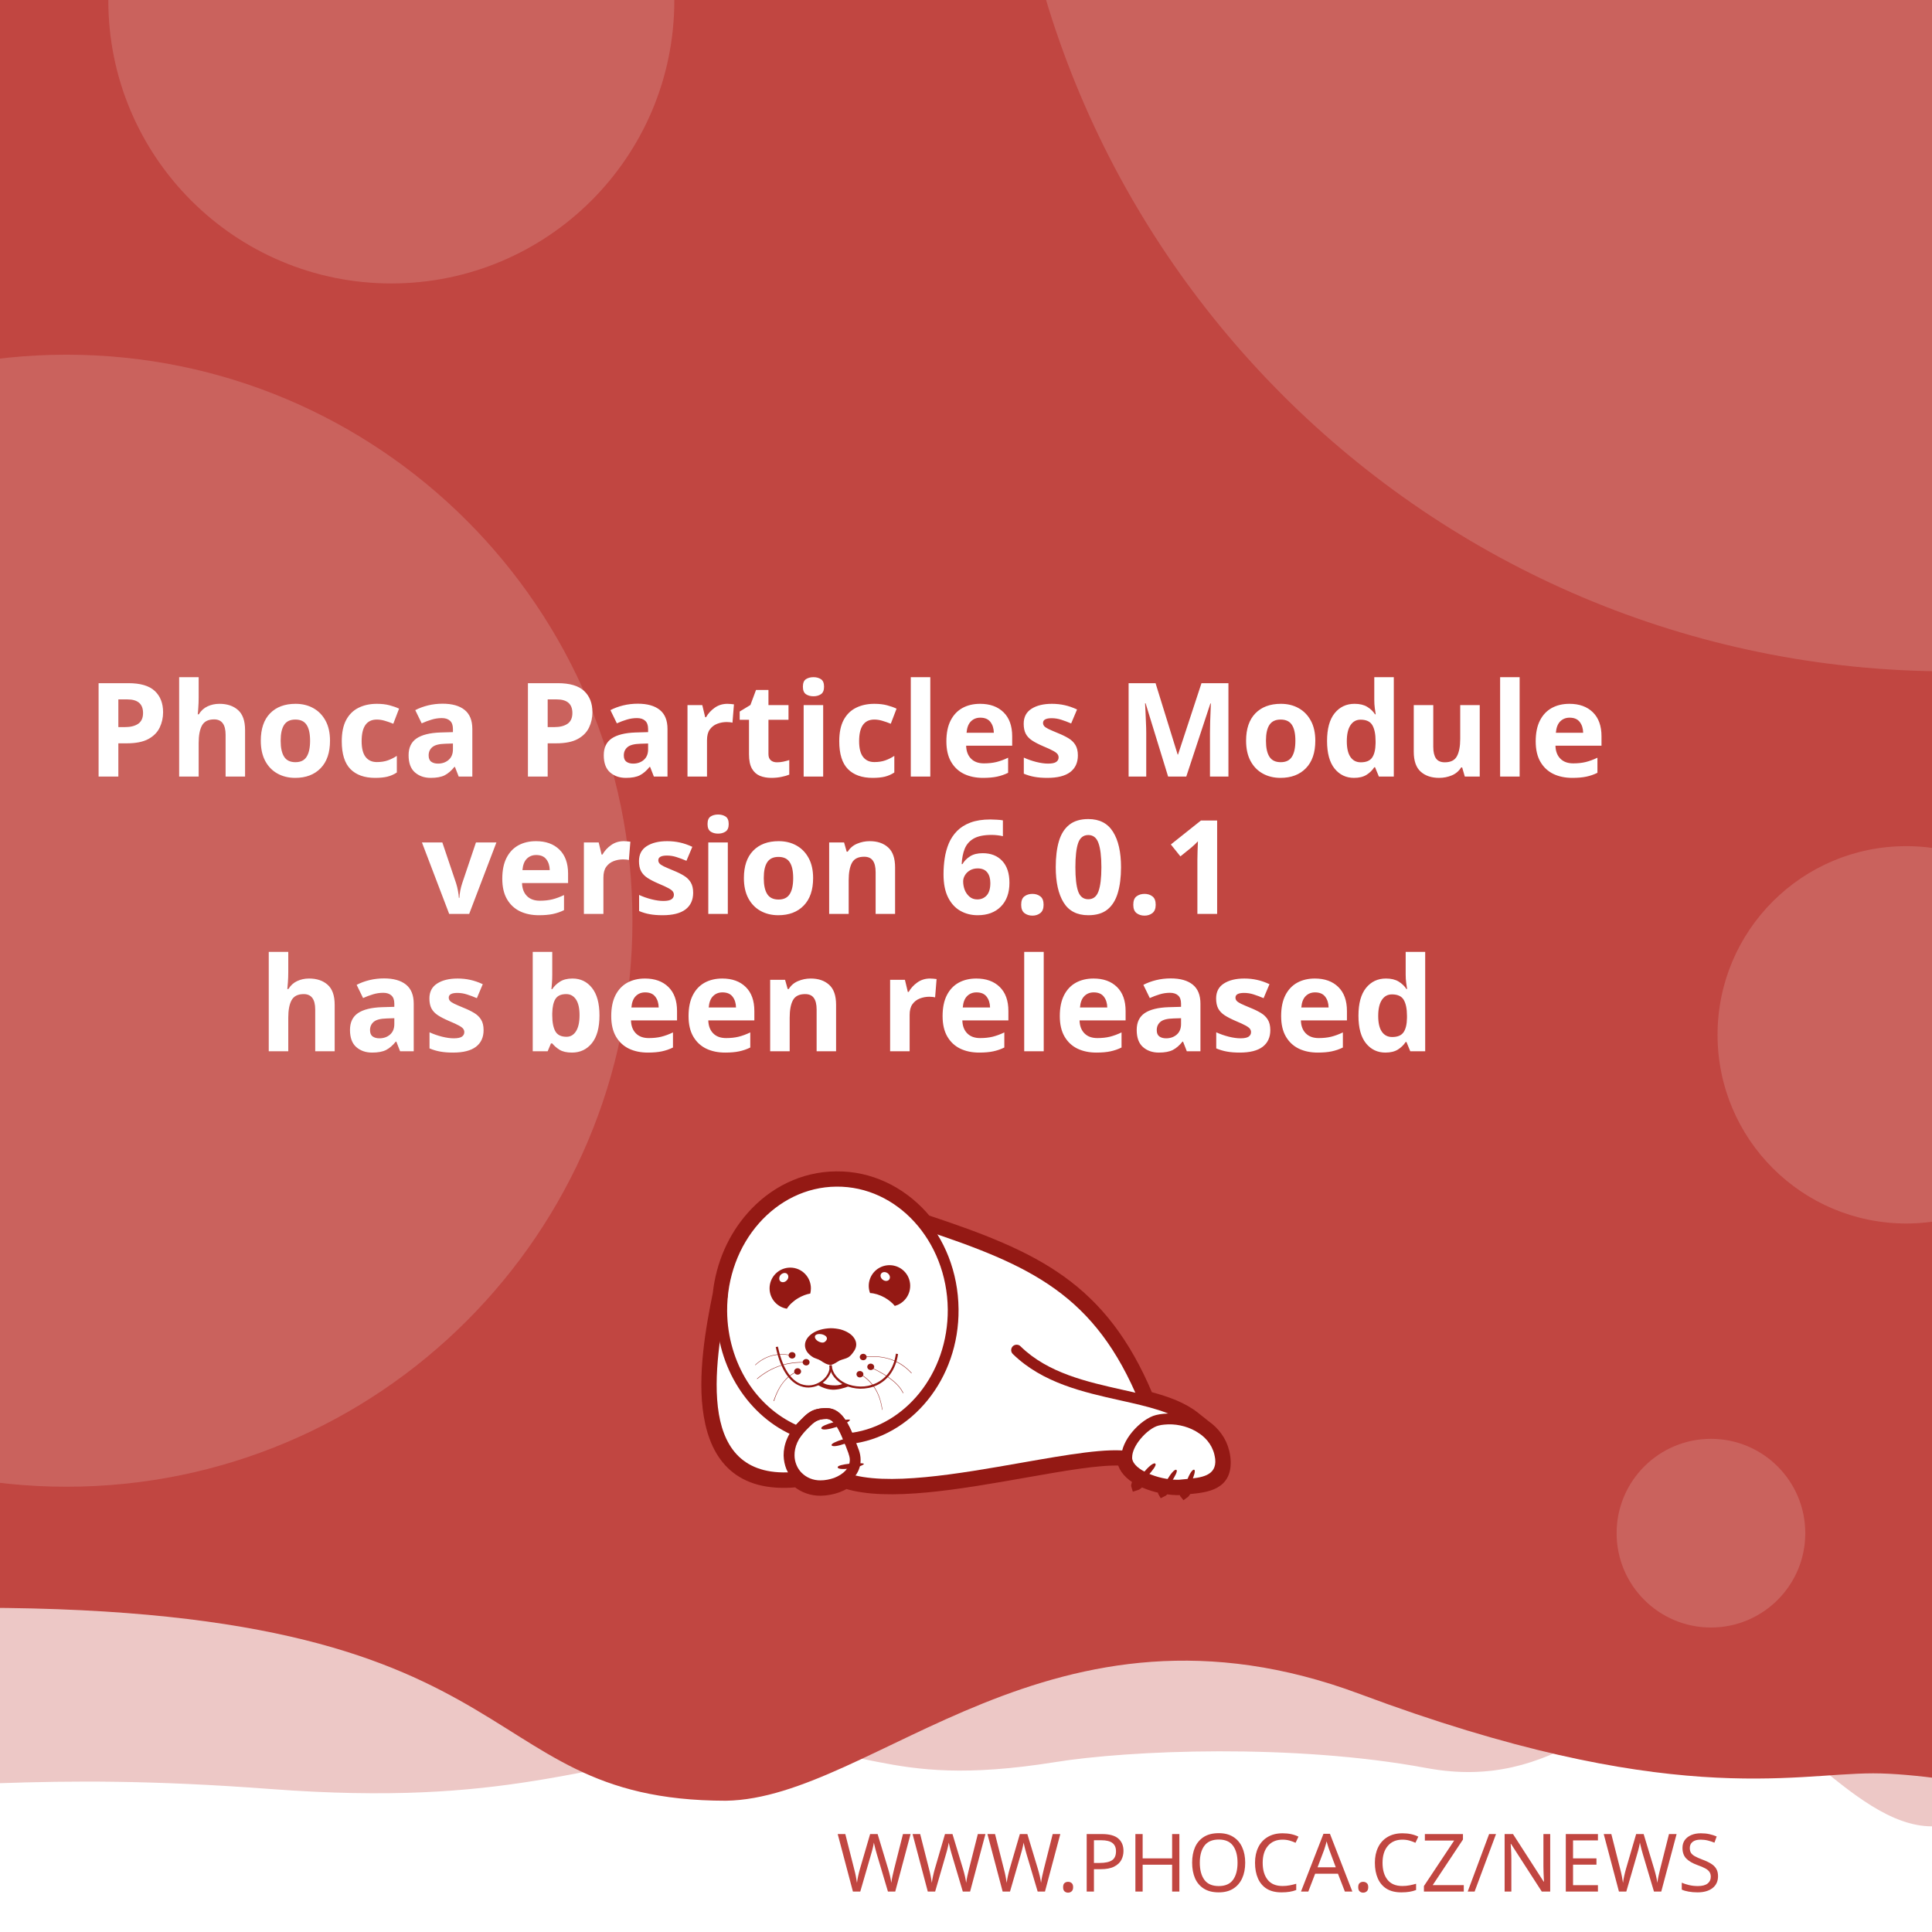
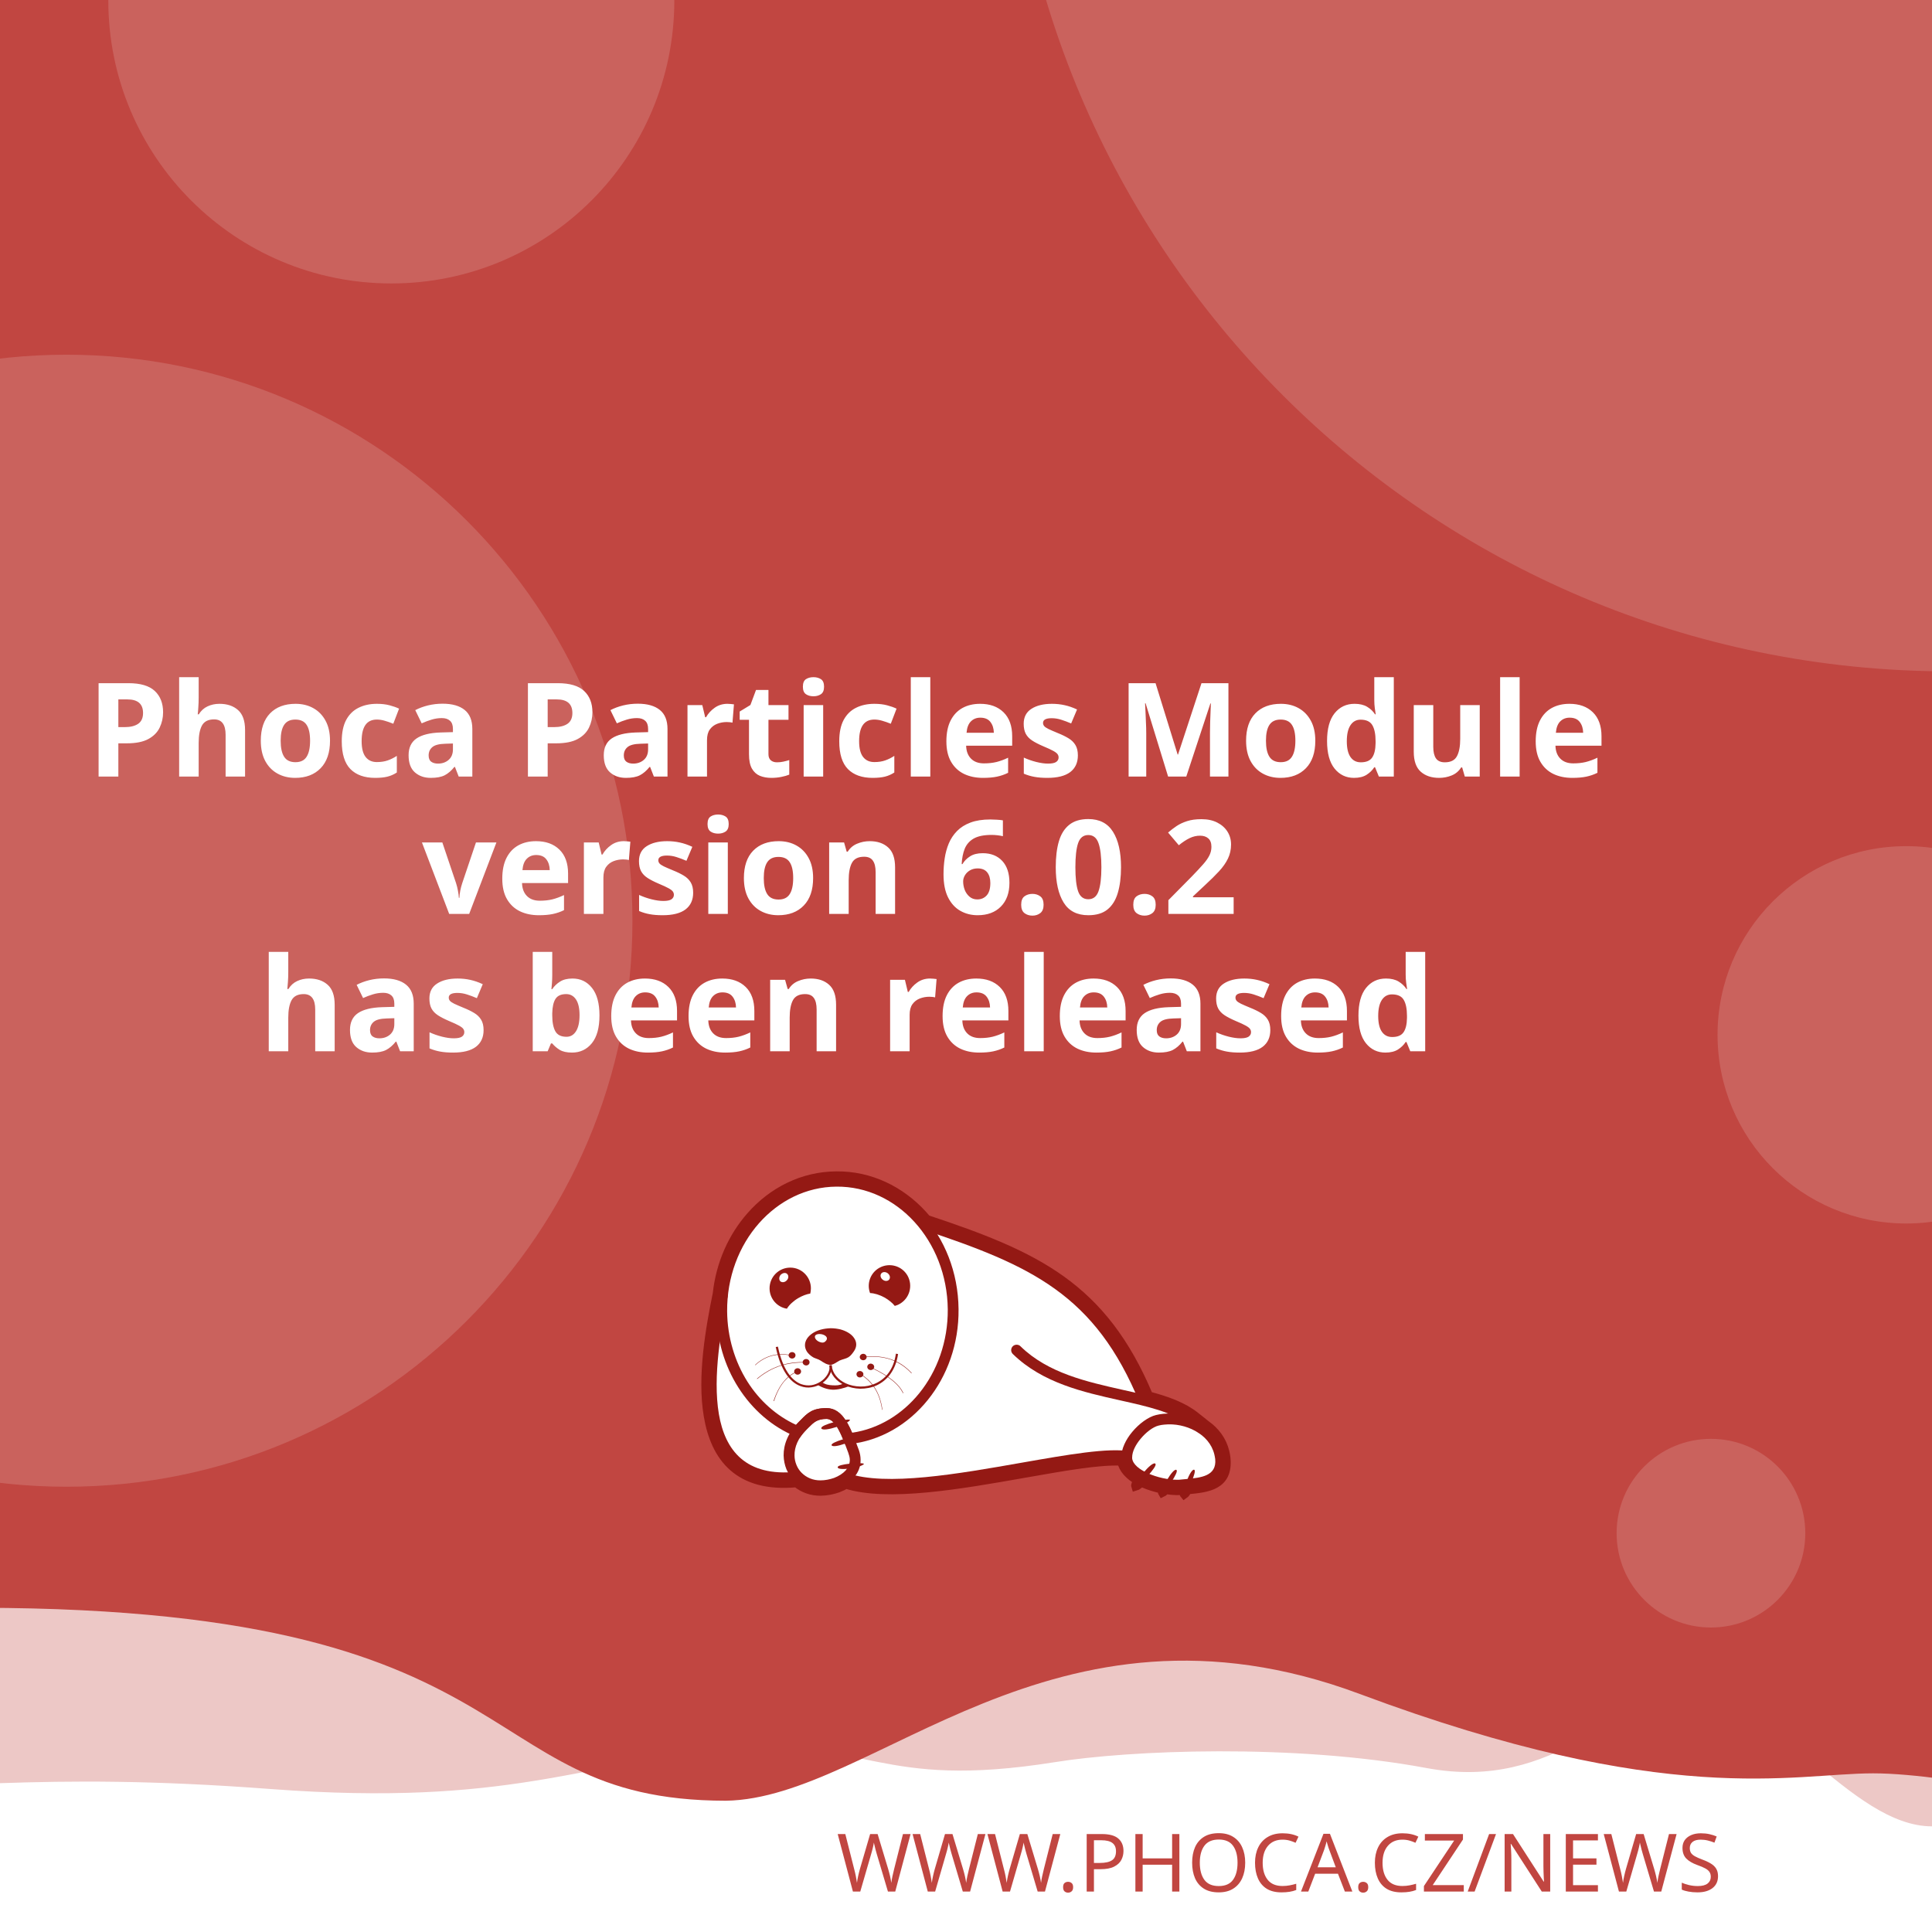
<svg xmlns="http://www.w3.org/2000/svg" width="512" height="512" viewBox="0 0 512 512" version="1.1" id="svg5">
  <defs id="defs2">
    <clipPath id="clip1">
      <path d="M 20,426 H 575 V 841.891 H 20 Z m 0,0" id="path2" />
    </clipPath>
  </defs>
  <g id="layer1">
    <path d="m -288.549,96.962 a 6.384,6.384 0 0 0 -6.384,6.384 v 81.087 a 6.384,6.384 0 0 0 6.384,6.384 h 81.083 a 6.384,6.384 0 0 0 6.384,-6.384 v -81.087 a 6.384,6.384 0 0 0 -6.384,-6.384 z m 16.084,16.188 c 0.591,-0.033 1.134,0.125 1.642,0.482 0.508,0.359 0.842,0.809 1.006,1.355 l 2.415,8.308 46.517,-2.44 c 0.829,-0.043 1.521,0.245 2.074,0.86 0.55,0.606 0.769,1.334 0.636,2.174 l -3.898,24.937 c -0.138,0.736 -0.57,1.497 -1.288,2.273 -0.719,0.787 -1.656,1.211 -2.797,1.272 l -32.861,1.721 3.038,10.253 27.775,-1.455 c 0.726,-0.04 1.351,0.178 1.887,0.648 0.523,0.483 0.803,1.086 0.844,1.812 0.038,0.726 -0.178,1.352 -0.648,1.887 -0.483,0.525 -1.086,0.806 -1.812,0.844 l -2.597,0.137 0.137,2.593 c 0.038,0.729 -0.178,1.356 -0.661,1.879 -0.472,0.535 -1.071,0.819 -1.8,0.856 -0.726,0.038 -1.353,-0.178 -1.879,-0.661 -0.535,-0.472 -0.814,-1.073 -0.852,-1.8 l -0.137,-2.593 -15.573,0.81 0.133,2.597 c 0.038,0.729 -0.176,1.356 -0.648,1.879 -0.483,0.535 -1.086,0.818 -1.812,0.856 -0.726,0.04 -1.352,-0.178 -1.887,-0.661 -0.525,-0.472 -0.806,-1.073 -0.844,-1.8 l -0.137,-2.597 -1.608,0.083 c -0.623,0.033 -1.193,-0.112 -1.721,-0.428 -0.515,-0.317 -0.883,-0.632 -1.11,-0.931 l -0.287,-0.507 -13.05,-49.343 -2.805,0.146 c -0.696,0.038 -1.312,-0.181 -1.858,-0.661 -0.545,-0.472 -0.835,-1.069 -0.873,-1.795 -0.038,-0.729 0.186,-1.353 0.682,-1.879 0.493,-0.535 1.083,-0.818 1.779,-0.856 z" style="fill:#ffffff;stroke-width:1;paint-order:stroke fill markers" id="path400" />
    <rect style="opacity:1;fill:#ffffff;stroke-width:5;stroke-linejoin:round;paint-order:stroke fill markers" id="rect723" width="512" height="512" x="0" y="0" />
    <path id="rect4460" style="opacity:0.3;fill:#C14641;fill-opacity:1;stroke-width:5;stroke-linejoin:round;paint-order:stroke fill markers" d="M -256,4 H 768 v 480 c 0,0 -42.667,-10 -64,-10 -21.333,0 -42.408,10 -64,10 -21.592,0 -42.667,-10 -64,-10 -21.333,0 -42.408,10 -64,10 -21.592,0 -41.887,-34.701 -63.221,-34.701 -21.333,0 -35.645,25.795 -70.761,19.246 -35.116,-6.549 -78.862,-4.741 -98.515,-1.547 -47.289,7.533 -49.247,-6.724 -87.369,-3.311 -38.122,3.413 -56.921,15.193 -120.307,10.429 -63.387,-4.764 -84.091,0.698 -135.827,-0.116 -21.333,0 -42.408,10 -64,10 -21.592,0 -42.667,-10 -64,-10 -21.333,0 -64,10 -64,10 z" />
    <path id="rect4460-5" style="fill:#C14641;fill-opacity:1;stroke-width:5;stroke-linejoin:round;paint-order:stroke fill markers" d="M -316,4.9999998e-7 H 708 V 480 c 0,0 -42.667,-10 -64,-10 -21.333,0 -42.408,10 -64,10 -21.592,0 -62.256,-10.048 -83.59,-10.048 -21.333,0 -54.449,9.448 -136.059,-21.03 -81.61,-30.478 -128.583,27.669 -167.971,28.291 -70.795,-0.042 -47.303,-54.288 -212.561,-50.983 C -185.439,429.534 -38.408,480 -60,480 c -21.592,0 -42.667,-10 -64,-10 -21.333,0 -42.408,10 -64,10 -21.592,0 -42.667,-10 -64,-10 -21.333,0 -64,10 -64,10 z" />
    <text xml:space="preserve" style="font-style:normal;font-weight:normal;font-size:21.333px;line-height:1.25;font-family:sans-serif;fill:#C14641;fill-opacity:1;stroke:none" x="484.042" y="501.277" id="text2910-3-7">
      <tspan id="tspan2908-6-5" x="484.042" y="501.277" style="font-style:normal;font-variant:normal;font-weight:300;font-stretch:normal;font-size:21.333px;font-family:Montserrat;-inkscape-font-specification:'Montserrat Light';text-align:end;text-anchor:end;fill:#C14641;fill-opacity:1">WWW.PHOCA.CZ/NEWS</tspan>
    </text>
    <text xml:space="preserve" style="font-style:normal;font-variant:normal;font-weight:600;font-stretch:normal;font-size:34.667px;line-height:1.05;font-family:Rubik;-inkscape-font-specification:'Rubik Semi-Bold';fill:#ffffff;fill-opacity:1;stroke:none" x="256" y="133" id="text11252">
      <tspan x="256" y="133" id="tspan403" style="text-align:center;text-anchor:middle" />
      <tspan x="256" y="169.4" style="font-size:34.667px;text-align:center;text-anchor:middle" id="tspan442" />
      <tspan x="256" y="205.8" style="font-size:34.667px;text-align:center;text-anchor:middle" id="tspan444">Phoca Particles Module</tspan>
-       <tspan x="256" y="242.2" id="tspan1992" style="font-size:34.667px;text-align:center;text-anchor:middle">version 6.0.1
+       <tspan x="256" y="242.2" id="tspan1992" style="font-size:34.667px;text-align:center;text-anchor:middle">version 6.0.2
</tspan>
      <tspan x="256" y="278.6" id="tspan2906" style="font-size:34.667px;text-align:center;text-anchor:middle">has been released</tspan>
      <tspan x="256" y="315" id="tspan1994" style="font-size:34.667px" />
    </text>
    <circle style="opacity:0.15;fill:#ffffff;fill-opacity:1;stroke-width:5;stroke-linejoin:round;paint-order:stroke fill markers" id="path8376" cx="516.67" cy="-72.081" r="250" />
    <circle style="opacity:0.15;fill:#ffffff;fill-opacity:1;stroke-width:5;stroke-linejoin:round;paint-order:stroke fill markers" id="path8376-9" cx="17.604" cy="244" r="150" />
    <circle style="opacity:0.15;fill:#ffffff;fill-opacity:1;stroke-width:5;stroke-linejoin:round;paint-order:stroke fill markers" id="path8376-6" cx="103.704" cy="0.117" r="75" />
    <circle style="opacity:0.15;fill:#ffffff;fill-opacity:1;stroke-width:5;stroke-linejoin:round;paint-order:stroke fill markers" id="path8376-6-2" cx="505.168" cy="274.238" r="50" />
    <circle style="opacity:0.15;fill:#ffffff;fill-opacity:1;stroke-width:5;stroke-linejoin:round;paint-order:stroke fill markers" id="path8376-6-2-1" cx="453.421" cy="406.309" r="25" />
    <text xml:space="preserve" style="font-style:normal;font-weight:normal;font-size:10.667px;line-height:1.25;font-family:sans-serif;fill:#C14641;fill-opacity:1;stroke:none" x="57.956" y="456.624" id="text396">
      <tspan id="tspan394" x="57.956" y="456.624" style="font-style:normal;font-variant:normal;font-weight:normal;font-stretch:normal;font-size:10.667px;font-family:Rubik;-inkscape-font-specification:Rubik;text-align:center;text-anchor:middle;fill:#C14641;fill-opacity:1" />
    </text>
    <g id="g760" transform="matrix(0.5260845,0,0,0.5260845,99.42418,10.37304)">
      <path style="fill:#ffffff;fill-opacity:1;fill-rule:evenodd;stroke:none" d="m 389.621,683.473 c 9.113,2.391 17.273,5.336 23.457,10.227 l 5.375,4.273 -0.004,0.008 c 4.633,3.242 8.191,7.863 9.594,13.672 0.242,0.977 0.426,2.016 0.547,3.055 1.465,14.07 -9.473,15.141 -19.348,16.055 -0.648,1.137 -1.25,1.992 -1.66,2.266 -0.246,-0.289 -0.254,-1.047 -0.09,-2.051 -0.246,0.031 -0.52,0.062 -0.824,0.098 -0.855,0.059 -1.77,0.121 -2.809,0.121 -1.75,-0.023 -3.684,-0.199 -5.691,-0.523 -0.645,0.738 -1.207,1.266 -1.578,1.438 -0.172,-0.285 -0.098,-0.895 0.145,-1.691 -3.309,-0.637 -6.738,-1.656 -9.793,-3.012 -0.332,-0.148 -0.66,-0.301 -0.984,-0.461 -1.219,1.098 -2.277,1.891 -2.863,2.051 -0.176,-0.504 0.289,-1.621 1.109,-2.973 -4.211,-2.402 -7.395,-5.645 -8.18,-9.641 -10.754,-0.684 -29.09,2.582 -49.293,6.141 -31.996,5.633 -68.574,12.086 -89.609,5.406 -1.258,0.789 -2.625,1.453 -4.07,1.984 -2.688,0.977 -5.617,1.523 -8.609,1.586 -4.73,0.055 -8.941,-1.551 -12.176,-4.27 -29.23,2.742 -40.98,-12.871 -44.496,-33.715 -3.402,-19.863 1.055,-44.504 4.527,-61.535 1.641,-15.129 7.793,-28.699 16.91,-39.043 10.93,-12.461 26.137,-20.215 43.051,-20.336 h 0.062 c 16.914,-0.184 32.242,7.328 43.418,19.543 0.715,0.781 1.414,1.582 2.094,2.406 27.59,9.176 49.688,17.566 67.891,30.629 18.176,13.078 32.348,30.754 43.898,58.293 z m 0,0" id="path177" />
      <g clip-path="url(#clip1)" clip-rule="nonzero" id="g181">
        <path style="fill:none;stroke:#941914;stroke-width:2.835;stroke-linecap:butt;stroke-linejoin:miter;stroke-miterlimit:22.926;stroke-opacity:1" d="m 245.703,99.901 c 5.747,-1.508 10.893,-3.365 14.792,-6.449 l 3.39,-2.695 -0.002,-0.005 c 2.922,-2.045 5.166,-4.959 6.05,-8.622 0.153,-0.616 0.269,-1.271 0.345,-1.926 0.924,-8.873 -5.974,-9.548 -12.201,-10.124 -0.409,-0.717 -0.788,-1.256 -1.047,-1.429 -0.155,0.182 -0.16,0.66 -0.057,1.293 -0.155,-0.02 -0.328,-0.039 -0.52,-0.062 -0.539,-0.037 -1.116,-0.076 -1.771,-0.076 -1.104,0.015 -2.323,0.126 -3.589,0.33 -0.406,-0.466 -0.761,-0.798 -0.995,-0.907 -0.108,0.18 -0.062,0.564 0.091,1.067 -2.086,0.402 -4.249,1.044 -6.176,1.899 -0.209,0.094 -0.416,0.19 -0.621,0.291 -0.769,-0.692 -1.436,-1.192 -1.806,-1.293 -0.111,0.318 0.182,1.022 0.7,1.875 -2.655,1.515 -4.663,3.56 -5.158,6.08 -6.782,0.431 -18.345,-1.628 -31.085,-3.872 -20.177,-3.552 -43.244,-7.622 -56.51,-3.409 -0.793,-0.498 -1.655,-0.916 -2.567,-1.251 -1.695,-0.616 -3.542,-0.961 -5.429,-1 -2.983,-0.034 -5.639,0.978 -7.678,2.692 -18.433,-1.729 -25.843,8.117 -28.06,21.261 -2.146,12.526 0.665,28.065 2.855,38.805 1.035,9.541 4.914,18.098 10.664,24.621 6.892,7.858 16.482,12.748 27.149,12.824 h 0.039 c 10.666,0.116 20.333,-4.621 27.38,-12.324 0.451,-0.493 0.892,-0.998 1.32,-1.517 17.399,-5.786 31.334,-11.078 42.813,-19.315 11.462,-8.247 20.399,-19.394 27.683,-36.761 z m 0,0" transform="matrix(1.58574,0,0,-1.58574,0,841.8898)" id="path179" />
      </g>
      <path style="fill:#941914;fill-opacity:1;fill-rule:evenodd;stroke:none" d="m 393.047,717.762 c 1.16,1.098 -7.754,10.625 -9.953,11.234 -0.672,-1.895 7.816,-12.52 9.832,-11.48 0.121,0.062 0.246,0.367 0.121,0.246" id="path183" />
      <path style="fill:#941914;fill-opacity:1;fill-rule:evenodd;stroke:none" d="m 403.676,720.875 c 1.219,0.855 -5.254,10.379 -7.086,11.234 -0.914,-1.523 5.07,-12.09 6.961,-11.418 0.125,0.062 0.305,0.305 0.125,0.184" id="path185" />
      <path style="fill:#941914;fill-opacity:1;fill-rule:evenodd;stroke:none" d="m 412.652,720.754 c 1.344,0.609 -3.422,11.172 -5.07,12.273 -1.16,-1.344 2.934,-12.766 4.945,-12.398 0.062,0 0.309,0.246 0.125,0.125" id="path187" />
      <path style="fill:#941914;fill-opacity:1;fill-rule:evenodd;stroke:none" d="m 224.809,699.621 c -0.43,-1.586 12.211,-4.824 14.41,-4.152 -0.426,1.957 -13.375,6.414 -14.473,4.398 -0.062,-0.121 0,-0.488 0.062,-0.246 z m 0,0" id="path189" />
      <path style="fill:#941914;fill-opacity:1;fill-rule:evenodd;stroke:none" d="m 229.938,708.172 c -0.367,-1.402 10.746,-4.641 12.703,-4.09 -0.367,1.77 -11.664,6.043 -12.703,4.273 -0.062,-0.062 -0.062,-0.367 0,-0.184" id="path191" />
      <path style="fill:#941914;fill-opacity:1;fill-rule:evenodd;stroke:none" d="m 233.051,719.285 c -0.121,-1.402 11.359,-2.504 13.191,-1.648 -0.609,1.711 -12.52,3.789 -13.25,1.895 0,-0.121 0.059,-0.43 0.059,-0.246 z m 0,0" id="path193" />
      <path style="fill:#941914;fill-opacity:1;fill-rule:evenodd;stroke:none" d="m 268.164,622.859 c 2.809,5.008 1.102,11.359 -3.906,14.23 -0.793,0.488 -1.648,0.793 -2.504,1.039 -1.16,-1.469 -2.934,-2.934 -5.008,-4.152 -2.625,-1.469 -5.312,-2.262 -7.449,-2.32 -1.773,-4.703 0.121,-10.141 4.641,-12.703 5.008,-2.809 11.359,-1.102 14.227,3.906 z m -12.457,2.078 c -1.098,-0.793 -1.465,-2.199 -0.793,-3.113 0.672,-0.918 2.137,-0.98 3.234,-0.184 1.164,0.855 1.469,2.258 0.797,3.176 -0.672,0.914 -2.137,0.977 -3.238,0.121" id="path195" />
      <path style="fill:#941914;fill-opacity:1;fill-rule:evenodd;stroke:none" d="m 209.113,618.832 c 5.738,0 10.383,4.699 10.383,10.441 0,0.914 -0.125,1.77 -0.309,2.625 -1.891,0.305 -4.027,1.098 -6.105,2.32 -2.566,1.527 -4.578,3.48 -5.68,5.312 -4.945,-0.793 -8.73,-5.066 -8.73,-10.258 0,-5.742 4.641,-10.441 10.441,-10.441 z m -4.824,3.602 c 0.977,-0.977 2.441,-1.223 3.234,-0.43 0.855,0.797 0.797,2.262 -0.18,3.238 -0.918,1.039 -2.383,1.223 -3.238,0.488 -0.793,-0.793 -0.734,-2.258 0.184,-3.297" id="path197" />
      <path style="fill:#941914;fill-opacity:1;fill-rule:evenodd;stroke:none" d="m 229.449,649.363 c 1.77,0 3.48,0.246 5.008,0.613 1.527,0.426 2.93,1.035 4.09,1.77 1.16,0.73 2.137,1.648 2.75,2.625 0.672,0.977 1.035,2.078 1.035,3.238 0,1.098 -0.426,2.32 -1.16,3.359 -0.73,1.035 -1.523,2.195 -2.746,2.992 -1.281,0.793 -3.055,1.035 -4.52,1.707 -1.406,0.734 -3.055,2.137 -4.641,2.137 -1.77,0 -3.664,-1.34 -4.887,-2.137 -1.281,-0.855 -2.871,-1.035 -4.031,-1.832 -1.16,-0.73 -2.137,-1.648 -2.809,-2.625 -0.672,-1.039 -1.035,-2.137 -1.035,-3.297 0,-1.16 0.363,-2.262 1.035,-3.297 0.613,-0.977 1.59,-1.895 2.75,-2.688 1.16,-0.793 2.562,-1.406 4.09,-1.832 1.59,-0.43 3.238,-0.672 5.07,-0.734 z m -3.969,3.176 c 1.707,0.551 2.625,1.711 1.77,2.934 -0.914,1.219 -1.832,1.402 -3.418,0.793 -1.59,-0.613 -2.629,-2.016 -2.262,-2.992 0.305,-0.918 2.199,-1.285 3.91,-0.734 z m 0,0" id="path199" />
      <path style="fill:#941914;fill-opacity:1;fill-rule:nonzero;stroke:none" d="m 202.883,658.645 c 2.445,11.664 7.023,17.102 11.664,18.871 1.773,0.609 3.543,0.793 5.191,0.551 1.648,-0.246 3.238,-0.918 4.582,-1.773 3.051,-2.012 5.008,-5.25 4.516,-8.18 l 1.102,-0.125 c 0.488,3.301 -1.648,6.965 -5.008,9.223 -1.465,0.914 -3.238,1.648 -5.07,1.895 -1.832,0.305 -3.785,0.121 -5.68,-0.613 -5.004,-1.832 -9.832,-7.512 -12.395,-19.664 l 1.098,-0.18 z m 0,0" id="path201" />
      <path style="fill:#941914;fill-opacity:1;fill-rule:nonzero;stroke:none" d="m 229.938,667.988 c 0.367,4.094 3.176,7.27 7.023,9.102 2.195,1.035 4.824,1.586 7.449,1.648 2.625,0.059 5.312,-0.488 7.816,-1.648 4.887,-2.262 8.977,-6.961 10.078,-14.902 l 1.098,0.184 c -1.223,8.305 -5.559,13.312 -10.75,15.754 -2.625,1.223 -5.496,1.711 -8.305,1.711 -2.746,-0.059 -5.496,-0.672 -7.875,-1.77 -4.152,-1.953 -7.27,-5.438 -7.637,-9.953 z m 0,0" id="path203" />
      <path style="fill:#941914;fill-opacity:1;fill-rule:nonzero;stroke:none" d="m 224.93,676.477 c 1.895,1.285 3.359,1.527 5.496,1.648 2.137,0.062 3.113,0.125 5.617,-0.914 l 2.992,1.223 c -2.809,1.16 -6.227,2.016 -8.73,1.891 -2.566,-0.121 -5.375,-1.098 -7.574,-2.562 z m 0,0" id="path205" />
      <path style="fill:#941914;fill-opacity:1;fill-rule:evenodd;stroke:none" d="m 210.027,661.395 c 0.98,0 1.711,0.734 1.711,1.586 0,0.918 -0.73,1.652 -1.711,1.652 -0.977,0 -1.77,-0.734 -1.77,-1.652 0,-0.852 0.793,-1.586 1.77,-1.586" id="path207" />
      <path style="fill:#941914;fill-opacity:1;fill-rule:evenodd;stroke:none" d="m 217.113,664.875 c 0.977,0 1.711,0.734 1.711,1.648 0,0.855 -0.734,1.59 -1.711,1.59 -0.977,0 -1.77,-0.734 -1.77,-1.59 0,-0.914 0.793,-1.648 1.77,-1.648" id="path209" />
      <path style="fill:#941914;fill-opacity:1;fill-rule:evenodd;stroke:none" d="m 212.777,669.516 c 0.977,0 1.77,0.734 1.77,1.648 0,0.855 -0.793,1.59 -1.77,1.59 -0.918,0 -1.711,-0.734 -1.711,-1.59 0,-0.914 0.793,-1.648 1.711,-1.648" id="path211" />
      <path style="fill:#941914;fill-opacity:1;fill-rule:evenodd;stroke:none" d="m 244.164,670.922 c 0.98,0 1.773,0.73 1.773,1.586 0,0.918 -0.793,1.648 -1.773,1.648 -0.977,0 -1.707,-0.73 -1.707,-1.648 0,-0.855 0.73,-1.586 1.707,-1.586" id="path213" />
      <path style="fill:#941914;fill-opacity:1;fill-rule:evenodd;stroke:none" d="m 249.602,667.195 c 0.977,0 1.77,0.734 1.77,1.648 0,0.855 -0.793,1.59 -1.77,1.59 -0.918,0 -1.711,-0.734 -1.711,-1.59 0,-0.914 0.793,-1.648 1.711,-1.648" id="path215" />
      <path style="fill:#941914;fill-opacity:1;fill-rule:evenodd;stroke:none" d="m 245.875,662.25 c 0.918,0 1.711,0.73 1.711,1.648 0,0.855 -0.793,1.586 -1.711,1.586 -0.977,0 -1.77,-0.73 -1.77,-1.586 0,-0.918 0.793,-1.648 1.77,-1.648" id="path217" />
      <path style="fill:#941914;fill-opacity:1;fill-rule:nonzero;stroke:none" d="m 245.816,663.777 c 5.496,-0.672 10.195,-0.125 14.227,1.281 4.031,1.406 7.391,3.785 10.258,6.902 l -0.18,0.121 c -2.812,-3.055 -6.168,-5.375 -10.141,-6.84 -4.027,-1.406 -8.668,-1.895 -14.105,-1.281 z m 0,0" id="path219" />
      <path style="fill:#941914;fill-opacity:1;fill-rule:nonzero;stroke:none" d="m 244.473,672.387 c 3.176,1.953 5.68,4.398 7.508,7.391 1.836,3.051 2.996,6.594 3.543,10.684 h -0.184 c -0.547,-4.027 -1.707,-7.57 -3.539,-10.562 -1.832,-2.934 -4.336,-5.434 -7.453,-7.328 z m 0,0" id="path221" />
      <path style="fill:#941914;fill-opacity:1;fill-rule:nonzero;stroke:none" d="m 249.723,669.027 c 4.641,2.137 8.184,4.273 10.809,6.414 2.688,2.137 4.457,4.336 5.559,6.531 l -0.184,0.125 c -1.102,-2.199 -2.871,-4.398 -5.496,-6.473 -2.625,-2.141 -6.168,-4.277 -10.75,-6.414 z m 0,0" id="path223" />
      <path style="fill:#941914;fill-opacity:1;fill-rule:nonzero;stroke:none" d="m 191.344,667.867 c 2.625,-2.441 5.555,-4.031 8.609,-4.824 3.176,-0.855 6.535,-0.793 10.074,0 v 0.184 c -3.539,-0.793 -6.898,-0.793 -10.012,0 -3.055,0.793 -5.926,2.383 -8.551,4.762 z m 0,0" id="path225" />
      <path style="fill:#941914;fill-opacity:1;fill-rule:nonzero;stroke:none" d="m 192.32,674.77 c 3.723,-3.117 7.57,-5.254 11.664,-6.598 4.031,-1.344 8.305,-1.891 12.824,-1.707 v 0.18 c -4.52,-0.121 -8.734,0.43 -12.766,1.711 -4.027,1.344 -7.875,3.48 -11.602,6.598 z m 0,0" id="path227" />
      <path style="fill:#941914;fill-opacity:1;fill-rule:nonzero;stroke:none" d="m 200.688,686.004 c 1.402,-4.273 3.172,-7.512 5.188,-9.891 1.957,-2.445 4.215,-3.973 6.535,-4.949 l 0.121,0.184 c -2.32,0.977 -4.516,2.504 -6.531,4.887 -1.957,2.383 -3.727,5.555 -5.07,9.832 l -0.246,-0.062 z m 0,0" id="path229" />
      <path style="fill:#941914;fill-opacity:1;fill-rule:nonzero;stroke:none" d="m 379.43,716.781 c -9.953,-1.832 -30.168,1.773 -52.699,5.742 -32.613,5.738 -69.984,12.336 -90.809,5.008 l 1.832,-5.191 c 19.48,6.84 56.059,0.367 88,-5.25 23.02,-4.031 43.723,-7.695 54.652,-5.68 z m 0,0" id="path231" />
      <path style="fill:#941914;fill-opacity:1;fill-rule:nonzero;stroke:none" d="m 232.258,572.602 h 0.062 c 16.914,-0.184 32.242,7.328 43.418,19.543 11.051,12.09 17.953,28.945 18.137,47.57 v 0.062 c 0.184,17.527 -5.742,33.648 -15.512,45.738 -9.895,12.273 -23.816,20.582 -39.57,22.23 l -2.016,0.18 -0.793,-1.891 c -1.344,-3.359 -2.75,-6.352 -4.336,-8.367 -1.285,-1.648 -2.688,-2.625 -4.277,-2.625 -4.762,0 -6.531,1.832 -8.977,4.273 l -1.039,1.039 c -0.426,0.426 -0.852,0.855 -1.219,1.281 v 0.062 c -0.43,0.426 -0.793,0.914 -1.102,1.281 l -1.281,1.711 -1.953,-0.793 C 200.016,699.074 190,690.34 182.914,679.164 176.016,668.293 171.984,655.105 171.863,640.875 c -0.184,-18.688 6.473,-35.602 17.34,-47.938 10.934,-12.457 26.141,-20.215 43.055,-20.336 z m 0.121,5.438 h -0.059 c -15.27,0.121 -29.07,7.203 -39.023,18.5 -10.016,11.359 -16.121,27.055 -16,44.277 0.121,13.188 3.91,25.402 10.199,35.418 6.105,9.648 14.656,17.281 24.547,21.801 0.488,-0.551 0.98,-1.098 1.469,-1.59 l 0.977,-0.977 c 3.359,-3.418 5.801,-5.859 12.883,-5.859 3.543,0 6.293,1.77 8.551,4.641 1.648,2.074 3.055,4.762 4.336,7.754 13.375,-1.953 25.219,-9.281 33.832,-19.906 9.039,-11.176 14.473,-26.016 14.352,-42.262 v -0.059 c -0.184,-17.223 -6.598,-32.793 -16.797,-43.969 -10.137,-11.113 -23.996,-17.895 -39.266,-17.77 z m 0,0" id="path233" />
      <path style="fill:#941914;fill-opacity:1;fill-rule:nonzero;stroke:none" d="m 325.141,658.523 c 13.801,13.496 33.465,17.832 51.359,21.863 14.289,3.176 27.539,6.168 36.578,13.312 l 5.375,4.273 -3.422,4.277 -5.371,-4.277 c -8.062,-6.41 -20.703,-9.219 -34.383,-12.273 -18.625,-4.152 -39.023,-8.734 -53.984,-23.266 -0.547,-0.488 -0.914,-1.223 -0.914,-2.016 0,-1.527 1.219,-2.75 2.746,-2.75 0.797,0 1.527,0.309 2.016,0.855 z m 0,0" id="path235" />
      <path style="fill:#941914;fill-opacity:1;fill-rule:nonzero;stroke:none" d="m 428.59,714.707 c 1.465,14.105 -9.527,15.145 -19.418,16.059 -0.672,0.062 -1.344,0.184 -2.504,0.309 -0.855,0.059 -1.773,0.121 -2.812,0.121 -5.004,-0.062 -11.539,-1.406 -16.914,-3.785 -5.863,-2.629 -10.504,-6.656 -11.055,-11.91 -0.059,-0.305 -0.059,-0.73 -0.059,-1.098 0.059,-4.336 2.32,-8.977 5.496,-12.766 3.48,-4.211 8.184,-7.633 12.031,-8.547 1.219,-0.309 2.441,-0.488 3.664,-0.613 6.289,-0.672 13.188,0.672 18.867,3.91 5.863,3.234 10.504,8.426 12.152,15.266 0.246,0.977 0.43,2.016 0.551,3.055 z m -19.906,10.625 c 7.266,-0.672 15.324,-1.465 14.473,-10.074 -0.125,-0.797 -0.246,-1.59 -0.43,-2.324 -1.281,-5.25 -4.883,-9.219 -9.527,-11.785 -4.699,-2.625 -10.379,-3.785 -15.633,-3.234 -0.977,0.059 -1.953,0.242 -2.93,0.488 -2.75,0.672 -6.289,3.297 -9.102,6.715 -2.441,2.934 -4.211,6.352 -4.211,9.285 0,0.121 0,0.305 0,0.547 0.367,2.992 3.664,5.559 7.875,7.453 4.703,2.137 10.324,3.297 14.656,3.297 0.797,0 1.527,0 2.262,-0.121 l 2.562,-0.246 z m 0,0" id="path237" />
      <path style="fill:#941914;fill-opacity:1;fill-rule:nonzero;stroke:none" d="m 177.664,632.816 c -3.297,16.547 -7.758,40.73 -4.52,59.844 3.113,18.137 13.434,31.695 39.266,29.008 l 0.551,5.496 c -29.742,3.055 -41.648,-12.641 -45.191,-33.648 -3.418,-19.969 1.102,-44.762 4.582,-61.801 z m 0,0" id="path239" />
      <path style="fill:#941914;fill-opacity:1;fill-rule:nonzero;stroke:none" d="m 227.371,689.609 c 8.488,0 12.094,9.832 16.184,20.883 l 0.062,0.121 c 0.609,1.711 0.914,3.422 0.914,5.008 0.062,3.48 -1.219,6.535 -3.418,8.977 -2.078,2.324 -4.887,4.156 -8.062,5.316 -2.688,0.977 -5.617,1.523 -8.609,1.586 -5.375,0.062 -10.078,-2.016 -13.434,-5.434 -1.652,-1.648 -2.934,-3.543 -3.848,-5.68 -0.855,-2.137 -1.344,-4.457 -1.406,-6.902 -0.062,-5.496 2.199,-11.543 7.758,-17.039 l 0.977,-0.977 c 3.355,-3.418 5.801,-5.859 12.883,-5.859 z m 11.055,22.777 c -3.422,-9.16 -6.414,-17.344 -11.055,-17.344 -4.762,0 -6.531,1.832 -8.977,4.273 l -1.039,1.039 c -4.395,4.336 -6.168,8.918 -6.105,13.07 0,1.707 0.367,3.355 0.977,4.824 0.613,1.523 1.527,2.867 2.625,3.969 2.383,2.379 5.742,3.848 9.527,3.785 2.32,0 4.641,-0.488 6.781,-1.223 2.379,-0.914 4.395,-2.195 5.859,-3.785 1.285,-1.527 2.078,-3.297 2.078,-5.312 0,-0.977 -0.246,-2.016 -0.672,-3.176 z m 0,0" id="path241" />
      <path style="fill:#941914;fill-opacity:1;fill-rule:nonzero;stroke:none" d="m 277.02,594.281 c 27.969,9.281 50.32,17.711 68.703,30.898 18.504,13.312 32.852,31.391 44.516,59.785 l -5.066,2.141 c -11.238,-27.422 -24.977,-44.766 -42.625,-57.465 -17.773,-12.824 -39.758,-21.07 -67.238,-30.168 z m 0,0" id="path243" />
    </g>
  </g>
</svg>
